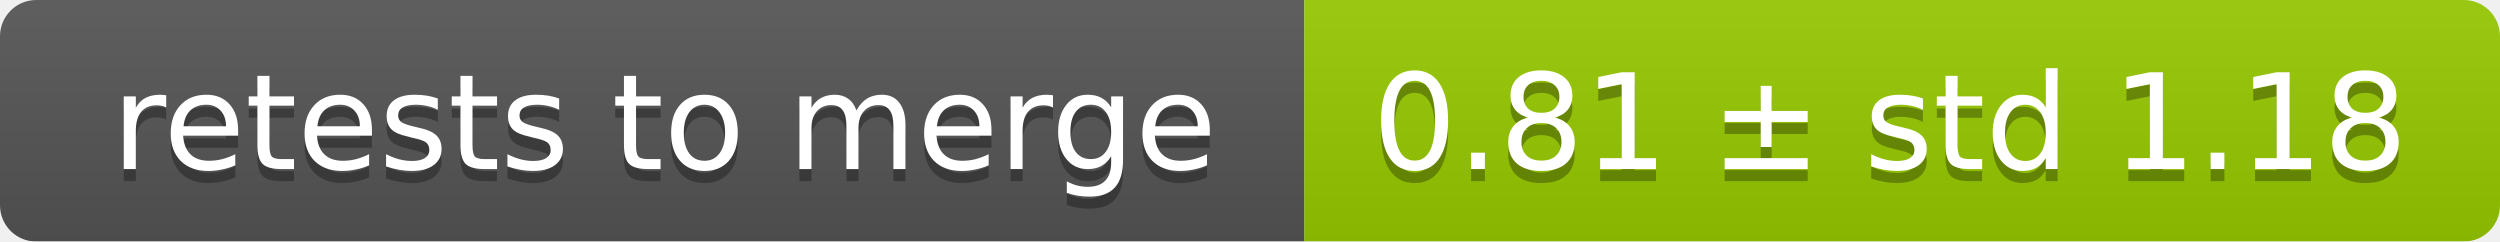
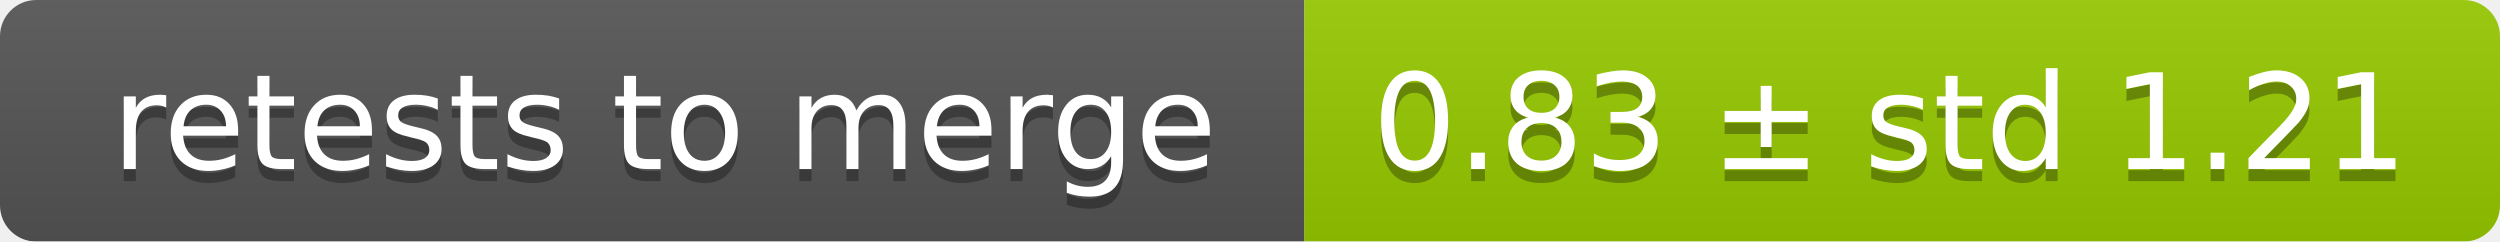
<svg xmlns="http://www.w3.org/2000/svg" width="207" height="20">
  <linearGradient id="smooth" x2="0" y2="100%">
    <stop offset="0" stop-color="#bbb" stop-opacity=".1" />
    <stop offset="1" stop-opacity=".1" />
  </linearGradient>
  <mask id="round">
    <rect width="207" height="20" rx="3" fill="#fff" />
  </mask>
  <g mask="url(#round)">
    <rect width="108" height="20" fill="#555" />
    <rect x="108" width="99" height="20" fill="#97ca00" />
    <rect width="207" height="20" fill="url(#smooth)" />
  </g>
  <g fill="#fff" text-anchor="middle" font-family="DejaVu Sans,Verdana,Geneva,sans-serif" font-size="11">
    <text x="55" y="15" fill="#010101" fill-opacity=".3">retests to merge</text>
    <text x="55" y="14">retests to merge</text>
-     <text x="156.5" y="15" fill="#010101" fill-opacity=".3">0.81 ± std 1.18</text>
-     <text x="156.5" y="14">0.81 ± std 1.18</text>
+     <text x="156.5" y="15" fill="#010101" fill-opacity=".3">0.83 ± std 1.21</text>
+     <text x="156.5" y="14">0.83 ± std 1.21</text>
  </g>
</svg>
